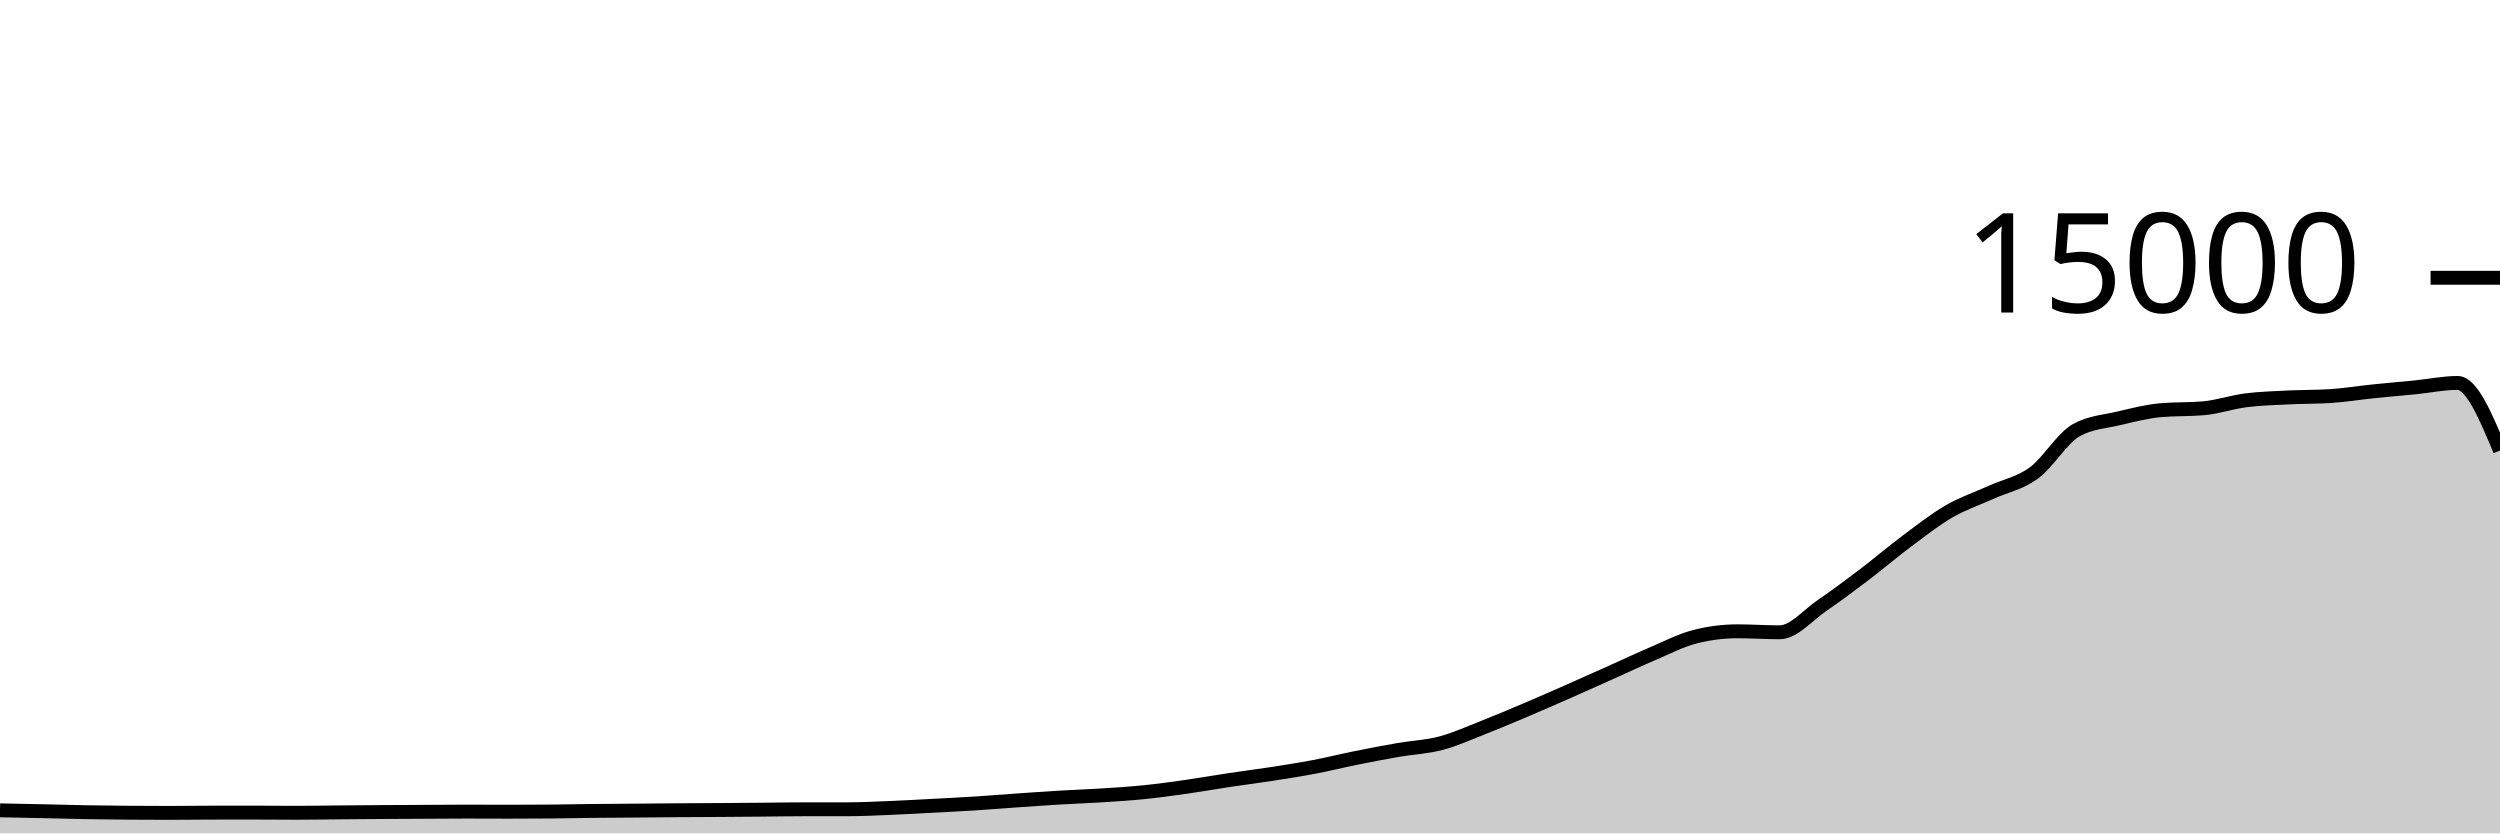
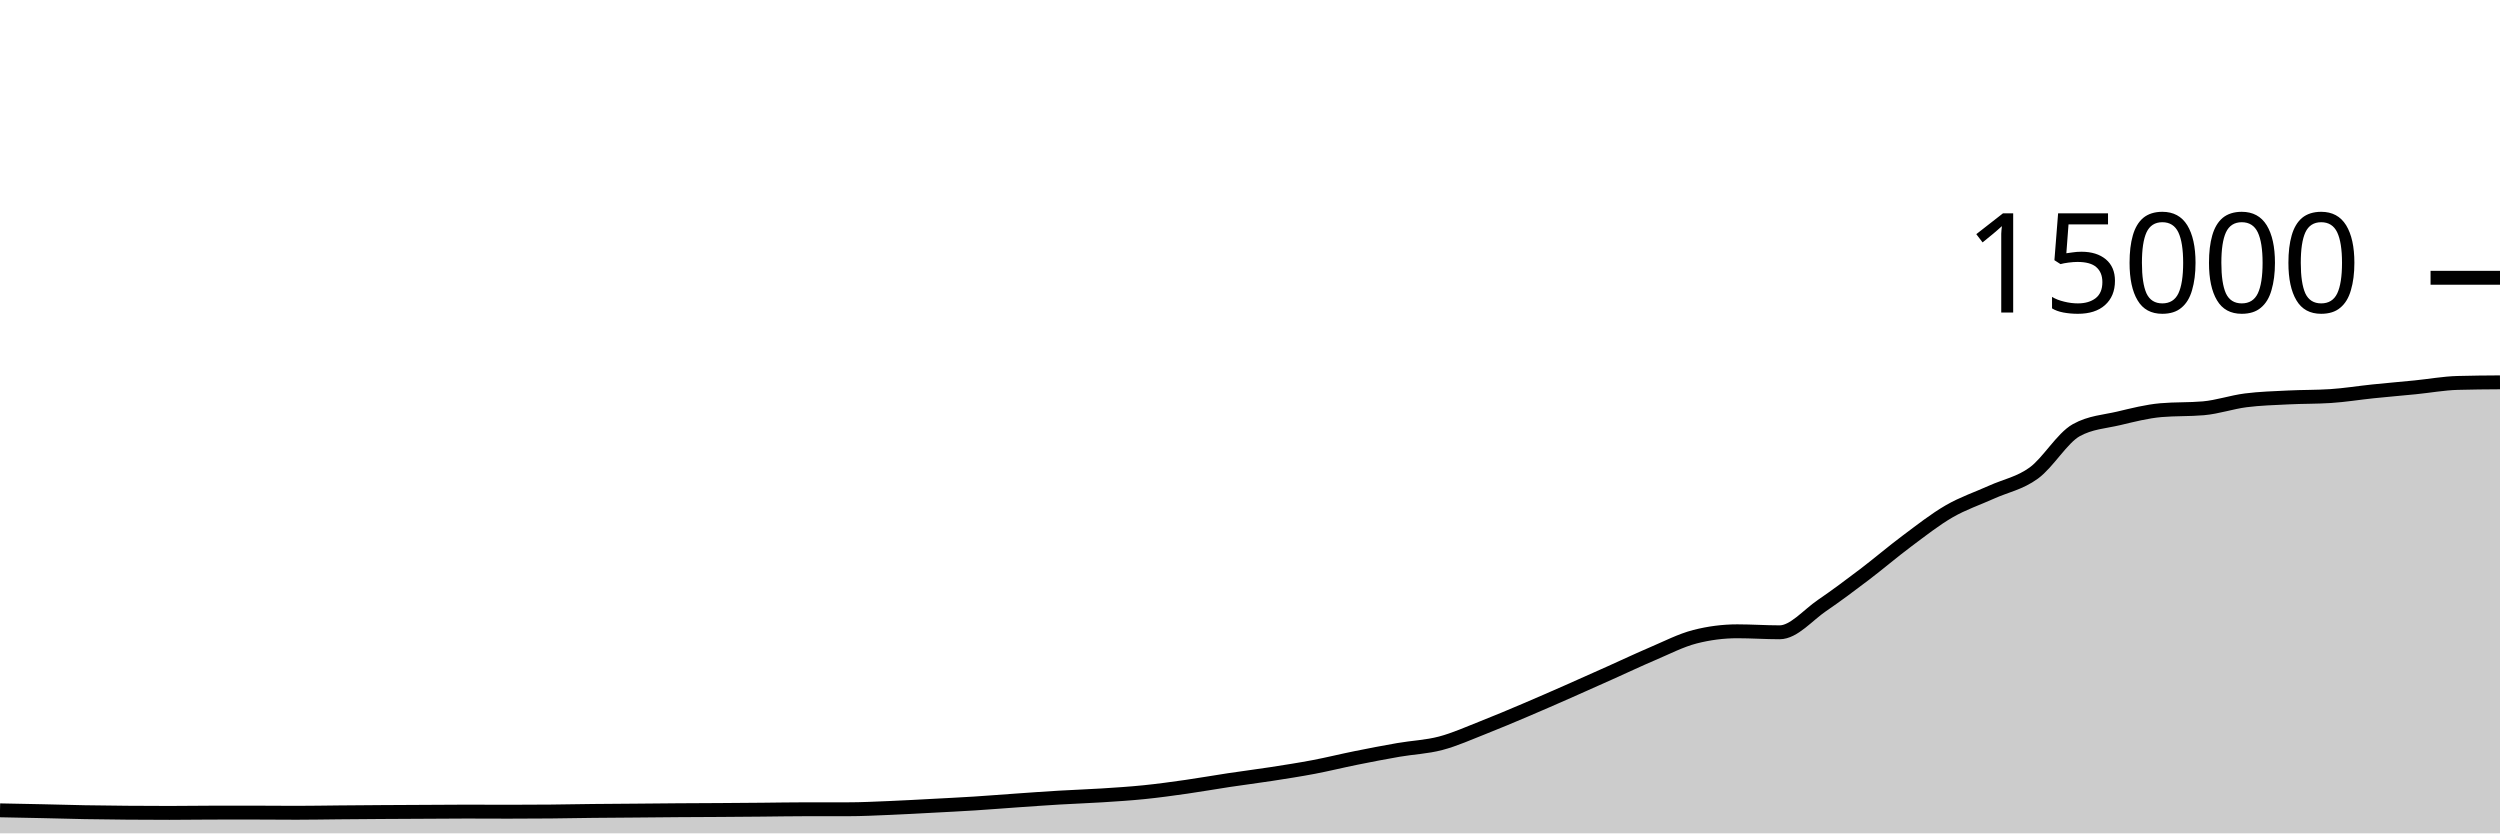
<svg xmlns="http://www.w3.org/2000/svg" viewBox="0 0 180 60">
  <g transform="translate(0,20)">
-     <path class="area" fill="rgba(0, 0, 0, 0.2)" d="M0,38.344C1.017,38.364,2.034,38.383,3.051,38.405C4.068,38.428,5.085,38.459,6.102,38.477C7.119,38.496,8.136,38.506,9.153,38.515C10.169,38.523,11.186,38.528,12.203,38.528C13.22,38.528,14.237,38.511,15.254,38.509C16.271,38.508,17.288,38.507,18.305,38.507C19.322,38.507,20.339,38.52,21.356,38.52C22.373,38.52,23.39,38.5,24.407,38.491C25.424,38.482,26.441,38.473,27.458,38.467C28.475,38.46,29.492,38.456,30.508,38.451C31.525,38.445,32.542,38.435,33.559,38.435C34.576,38.435,35.593,38.443,36.61,38.443C37.627,38.443,38.644,38.438,39.661,38.429C40.678,38.42,41.695,38.398,42.712,38.387C43.729,38.376,44.746,38.371,45.763,38.363C46.78,38.354,47.797,38.343,48.814,38.336C49.831,38.329,50.847,38.327,51.864,38.32C52.881,38.313,53.898,38.305,54.915,38.296C55.932,38.287,56.949,38.267,57.966,38.267C58.983,38.267,60,38.267,61.017,38.267C62.034,38.267,63.051,38.215,64.068,38.173C65.085,38.132,66.102,38.072,67.119,38.019C68.136,37.965,69.153,37.915,70.169,37.851C71.186,37.786,72.203,37.703,73.22,37.632C74.237,37.561,75.254,37.487,76.271,37.427C77.288,37.366,78.305,37.334,79.322,37.269C80.339,37.204,81.356,37.141,82.373,37.037C83.39,36.934,84.407,36.793,85.424,36.648C86.441,36.503,87.458,36.321,88.475,36.168C89.492,36.015,90.508,35.888,91.525,35.731C92.542,35.573,93.559,35.417,94.576,35.224C95.593,35.031,96.61,34.778,97.627,34.573C98.644,34.368,99.661,34.171,100.678,33.995C101.695,33.818,102.712,33.783,103.729,33.515C104.746,33.247,105.763,32.785,106.78,32.387C107.797,31.988,108.814,31.556,109.831,31.125C110.847,30.694,111.864,30.248,112.881,29.8C113.898,29.352,114.915,28.895,115.932,28.44C116.949,27.985,117.966,27.502,118.983,27.069C120,26.637,121.017,26.107,122.034,25.845C123.051,25.584,124.068,25.453,125.085,25.453C126.102,25.453,127.119,25.525,128.136,25.525C129.153,25.525,130.169,24.288,131.186,23.595C132.203,22.902,133.22,22.14,134.237,21.368C135.254,20.596,136.271,19.724,137.288,18.965C138.305,18.207,139.322,17.404,140.339,16.816C141.356,16.228,142.373,15.895,143.39,15.435C144.407,14.974,145.424,14.797,146.441,14.053C147.458,13.31,148.475,11.54,149.492,10.973C150.508,10.406,151.525,10.363,152.542,10.123C153.559,9.882,154.576,9.62,155.593,9.531C156.61,9.442,157.627,9.486,158.644,9.397C159.661,9.308,160.678,8.954,161.695,8.824C162.712,8.694,163.729,8.667,164.746,8.616C165.763,8.565,166.78,8.583,167.797,8.517C168.814,8.452,169.831,8.284,170.847,8.179C171.864,8.074,172.881,7.989,173.898,7.888C174.915,7.787,175.932,7.571,176.949,7.571C177.966,7.571,178.983,10.003,180,12.435L180,40C178.983,40,177.966,40,176.949,40C175.932,40,174.915,40,173.898,40C172.881,40,171.864,40,170.847,40C169.831,40,168.814,40,167.797,40C166.78,40,165.763,40,164.746,40C163.729,40,162.712,40,161.695,40C160.678,40,159.661,40,158.644,40C157.627,40,156.61,40,155.593,40C154.576,40,153.559,40,152.542,40C151.525,40,150.508,40,149.492,40C148.475,40,147.458,40,146.441,40C145.424,40,144.407,40,143.39,40C142.373,40,141.356,40,140.339,40C139.322,40,138.305,40,137.288,40C136.271,40,135.254,40,134.237,40C133.22,40,132.203,40,131.186,40C130.169,40,129.153,40,128.136,40C127.119,40,126.102,40,125.085,40C124.068,40,123.051,40,122.034,40C121.017,40,120,40,118.983,40C117.966,40,116.949,40,115.932,40C114.915,40,113.898,40,112.881,40C111.864,40,110.847,40,109.831,40C108.814,40,107.797,40,106.78,40C105.763,40,104.746,40,103.729,40C102.712,40,101.695,40,100.678,40C99.661,40,98.644,40,97.627,40C96.61,40,95.593,40,94.576,40C93.559,40,92.542,40,91.525,40C90.508,40,89.492,40,88.475,40C87.458,40,86.441,40,85.424,40C84.407,40,83.39,40,82.373,40C81.356,40,80.339,40,79.322,40C78.305,40,77.288,40,76.271,40C75.254,40,74.237,40,73.22,40C72.203,40,71.186,40,70.169,40C69.153,40,68.136,40,67.119,40C66.102,40,65.085,40,64.068,40C63.051,40,62.034,40,61.017,40C60,40,58.983,40,57.966,40C56.949,40,55.932,40,54.915,40C53.898,40,52.881,40,51.864,40C50.847,40,49.831,40,48.814,40C47.797,40,46.78,40,45.763,40C44.746,40,43.729,40,42.712,40C41.695,40,40.678,40,39.661,40C38.644,40,37.627,40,36.61,40C35.593,40,34.576,40,33.559,40C32.542,40,31.525,40,30.508,40C29.492,40,28.475,40,27.458,40C26.441,40,25.424,40,24.407,40C23.39,40,22.373,40,21.356,40C20.339,40,19.322,40,18.305,40C17.288,40,16.271,40,15.254,40C14.237,40,13.22,40,12.203,40C11.186,40,10.169,40,9.153,40C8.136,40,7.119,40,6.102,40C5.085,40,4.068,40,3.051,40C2.034,40,1.017,40,0,40Z" />
-     <path class="line" stroke="black" fill="none" d="M0,38.344C1.017,38.364,2.034,38.383,3.051,38.405C4.068,38.428,5.085,38.459,6.102,38.477C7.119,38.496,8.136,38.506,9.153,38.515C10.169,38.523,11.186,38.528,12.203,38.528C13.22,38.528,14.237,38.511,15.254,38.509C16.271,38.508,17.288,38.507,18.305,38.507C19.322,38.507,20.339,38.52,21.356,38.52C22.373,38.52,23.39,38.5,24.407,38.491C25.424,38.482,26.441,38.473,27.458,38.467C28.475,38.46,29.492,38.456,30.508,38.451C31.525,38.445,32.542,38.435,33.559,38.435C34.576,38.435,35.593,38.443,36.61,38.443C37.627,38.443,38.644,38.438,39.661,38.429C40.678,38.42,41.695,38.398,42.712,38.387C43.729,38.376,44.746,38.371,45.763,38.363C46.78,38.354,47.797,38.343,48.814,38.336C49.831,38.329,50.847,38.327,51.864,38.32C52.881,38.313,53.898,38.305,54.915,38.296C55.932,38.287,56.949,38.267,57.966,38.267C58.983,38.267,60,38.267,61.017,38.267C62.034,38.267,63.051,38.215,64.068,38.173C65.085,38.132,66.102,38.072,67.119,38.019C68.136,37.965,69.153,37.915,70.169,37.851C71.186,37.786,72.203,37.703,73.22,37.632C74.237,37.561,75.254,37.487,76.271,37.427C77.288,37.366,78.305,37.334,79.322,37.269C80.339,37.204,81.356,37.141,82.373,37.037C83.39,36.934,84.407,36.793,85.424,36.648C86.441,36.503,87.458,36.321,88.475,36.168C89.492,36.015,90.508,35.888,91.525,35.731C92.542,35.573,93.559,35.417,94.576,35.224C95.593,35.031,96.61,34.778,97.627,34.573C98.644,34.368,99.661,34.171,100.678,33.995C101.695,33.818,102.712,33.783,103.729,33.515C104.746,33.247,105.763,32.785,106.78,32.387C107.797,31.988,108.814,31.556,109.831,31.125C110.847,30.694,111.864,30.248,112.881,29.8C113.898,29.352,114.915,28.895,115.932,28.44C116.949,27.985,117.966,27.502,118.983,27.069C120,26.637,121.017,26.107,122.034,25.845C123.051,25.584,124.068,25.453,125.085,25.453C126.102,25.453,127.119,25.525,128.136,25.525C129.153,25.525,130.169,24.288,131.186,23.595C132.203,22.902,133.22,22.14,134.237,21.368C135.254,20.596,136.271,19.724,137.288,18.965C138.305,18.207,139.322,17.404,140.339,16.816C141.356,16.228,142.373,15.895,143.39,15.435C144.407,14.974,145.424,14.797,146.441,14.053C147.458,13.31,148.475,11.54,149.492,10.973C150.508,10.406,151.525,10.363,152.542,10.123C153.559,9.882,154.576,9.62,155.593,9.531C156.61,9.442,157.627,9.486,158.644,9.397C159.661,9.308,160.678,8.954,161.695,8.824C162.712,8.694,163.729,8.667,164.746,8.616C165.763,8.565,166.78,8.583,167.797,8.517C168.814,8.452,169.831,8.284,170.847,8.179C171.864,8.074,172.881,7.989,173.898,7.888C174.915,7.787,175.932,7.571,176.949,7.571C177.966,7.571,178.983,10.003,180,12.435" />
+     <path class="area" fill="rgba(0, 0, 0, 0.2)" d="M0,38.344C1.017,38.364,2.034,38.383,3.051,38.405C4.068,38.428,5.085,38.459,6.102,38.477C7.119,38.496,8.136,38.506,9.153,38.515C10.169,38.523,11.186,38.528,12.203,38.528C13.22,38.528,14.237,38.511,15.254,38.509C16.271,38.508,17.288,38.507,18.305,38.507C19.322,38.507,20.339,38.52,21.356,38.52C22.373,38.52,23.39,38.5,24.407,38.491C25.424,38.482,26.441,38.473,27.458,38.467C28.475,38.46,29.492,38.456,30.508,38.451C31.525,38.445,32.542,38.435,33.559,38.435C34.576,38.435,35.593,38.443,36.61,38.443C37.627,38.443,38.644,38.438,39.661,38.429C40.678,38.42,41.695,38.398,42.712,38.387C43.729,38.376,44.746,38.371,45.763,38.363C46.78,38.354,47.797,38.343,48.814,38.336C49.831,38.329,50.847,38.327,51.864,38.32C52.881,38.313,53.898,38.305,54.915,38.296C55.932,38.287,56.949,38.267,57.966,38.267C58.983,38.267,60,38.267,61.017,38.267C62.034,38.267,63.051,38.215,64.068,38.173C65.085,38.132,66.102,38.072,67.119,38.019C68.136,37.965,69.153,37.915,70.169,37.851C71.186,37.786,72.203,37.703,73.22,37.632C74.237,37.561,75.254,37.487,76.271,37.427C77.288,37.366,78.305,37.334,79.322,37.269C80.339,37.204,81.356,37.141,82.373,37.037C83.39,36.934,84.407,36.793,85.424,36.648C86.441,36.503,87.458,36.321,88.475,36.168C89.492,36.015,90.508,35.888,91.525,35.731C92.542,35.573,93.559,35.417,94.576,35.224C95.593,35.031,96.61,34.778,97.627,34.573C98.644,34.368,99.661,34.171,100.678,33.995C101.695,33.818,102.712,33.783,103.729,33.515C104.746,33.247,105.763,32.785,106.78,32.387C107.797,31.988,108.814,31.556,109.831,31.125C110.847,30.694,111.864,30.248,112.881,29.8C113.898,29.352,114.915,28.895,115.932,28.44C116.949,27.985,117.966,27.502,118.983,27.069C120,26.637,121.017,26.107,122.034,25.845C123.051,25.584,124.068,25.453,125.085,25.453C126.102,25.453,127.119,25.525,128.136,25.525C129.153,25.525,130.169,24.288,131.186,23.595C132.203,22.902,133.22,22.14,134.237,21.368C135.254,20.596,136.271,19.724,137.288,18.965C138.305,18.207,139.322,17.404,140.339,16.816C141.356,16.228,142.373,15.895,143.39,15.435C144.407,14.974,145.424,14.797,146.441,14.053C147.458,13.31,148.475,11.54,149.492,10.973C150.508,10.406,151.525,10.363,152.542,10.123C153.559,9.882,154.576,9.62,155.593,9.531C156.61,9.442,157.627,9.486,158.644,9.397C159.661,9.308,160.678,8.954,161.695,8.824C162.712,8.694,163.729,8.667,164.746,8.616C165.763,8.565,166.78,8.583,167.797,8.517C168.814,8.452,169.831,8.284,170.847,8.179C171.864,8.074,172.881,7.989,173.898,7.888C174.915,7.787,175.932,7.599,176.949,7.571C177.966,7.542,178.983,7.535,180,7.528L180,40C178.983,40,177.966,40,176.949,40C175.932,40,174.915,40,173.898,40C172.881,40,171.864,40,170.847,40C169.831,40,168.814,40,167.797,40C166.78,40,165.763,40,164.746,40C163.729,40,162.712,40,161.695,40C160.678,40,159.661,40,158.644,40C157.627,40,156.61,40,155.593,40C154.576,40,153.559,40,152.542,40C151.525,40,150.508,40,149.492,40C148.475,40,147.458,40,146.441,40C145.424,40,144.407,40,143.39,40C142.373,40,141.356,40,140.339,40C139.322,40,138.305,40,137.288,40C136.271,40,135.254,40,134.237,40C133.22,40,132.203,40,131.186,40C130.169,40,129.153,40,128.136,40C127.119,40,126.102,40,125.085,40C124.068,40,123.051,40,122.034,40C121.017,40,120,40,118.983,40C117.966,40,116.949,40,115.932,40C114.915,40,113.898,40,112.881,40C111.864,40,110.847,40,109.831,40C108.814,40,107.797,40,106.78,40C105.763,40,104.746,40,103.729,40C102.712,40,101.695,40,100.678,40C99.661,40,98.644,40,97.627,40C96.61,40,95.593,40,94.576,40C93.559,40,92.542,40,91.525,40C90.508,40,89.492,40,88.475,40C87.458,40,86.441,40,85.424,40C84.407,40,83.39,40,82.373,40C81.356,40,80.339,40,79.322,40C78.305,40,77.288,40,76.271,40C75.254,40,74.237,40,73.22,40C72.203,40,71.186,40,70.169,40C69.153,40,68.136,40,67.119,40C66.102,40,65.085,40,64.068,40C63.051,40,62.034,40,61.017,40C60,40,58.983,40,57.966,40C56.949,40,55.932,40,54.915,40C53.898,40,52.881,40,51.864,40C50.847,40,49.831,40,48.814,40C47.797,40,46.78,40,45.763,40C44.746,40,43.729,40,42.712,40C41.695,40,40.678,40,39.661,40C38.644,40,37.627,40,36.61,40C35.593,40,34.576,40,33.559,40C32.542,40,31.525,40,30.508,40C29.492,40,28.475,40,27.458,40C26.441,40,25.424,40,24.407,40C23.39,40,22.373,40,21.356,40C20.339,40,19.322,40,18.305,40C17.288,40,16.271,40,15.254,40C14.237,40,13.22,40,12.203,40C11.186,40,10.169,40,9.153,40C8.136,40,7.119,40,6.102,40C5.085,40,4.068,40,3.051,40C2.034,40,1.017,40,0,40Z" />
+     <path class="line" stroke="black" fill="none" d="M0,38.344C1.017,38.364,2.034,38.383,3.051,38.405C4.068,38.428,5.085,38.459,6.102,38.477C7.119,38.496,8.136,38.506,9.153,38.515C10.169,38.523,11.186,38.528,12.203,38.528C13.22,38.528,14.237,38.511,15.254,38.509C16.271,38.508,17.288,38.507,18.305,38.507C19.322,38.507,20.339,38.52,21.356,38.52C22.373,38.52,23.39,38.5,24.407,38.491C25.424,38.482,26.441,38.473,27.458,38.467C28.475,38.46,29.492,38.456,30.508,38.451C31.525,38.445,32.542,38.435,33.559,38.435C34.576,38.435,35.593,38.443,36.61,38.443C37.627,38.443,38.644,38.438,39.661,38.429C40.678,38.42,41.695,38.398,42.712,38.387C43.729,38.376,44.746,38.371,45.763,38.363C46.78,38.354,47.797,38.343,48.814,38.336C49.831,38.329,50.847,38.327,51.864,38.32C52.881,38.313,53.898,38.305,54.915,38.296C55.932,38.287,56.949,38.267,57.966,38.267C58.983,38.267,60,38.267,61.017,38.267C62.034,38.267,63.051,38.215,64.068,38.173C65.085,38.132,66.102,38.072,67.119,38.019C68.136,37.965,69.153,37.915,70.169,37.851C71.186,37.786,72.203,37.703,73.22,37.632C74.237,37.561,75.254,37.487,76.271,37.427C77.288,37.366,78.305,37.334,79.322,37.269C80.339,37.204,81.356,37.141,82.373,37.037C83.39,36.934,84.407,36.793,85.424,36.648C86.441,36.503,87.458,36.321,88.475,36.168C89.492,36.015,90.508,35.888,91.525,35.731C92.542,35.573,93.559,35.417,94.576,35.224C95.593,35.031,96.61,34.778,97.627,34.573C98.644,34.368,99.661,34.171,100.678,33.995C101.695,33.818,102.712,33.783,103.729,33.515C104.746,33.247,105.763,32.785,106.78,32.387C107.797,31.988,108.814,31.556,109.831,31.125C110.847,30.694,111.864,30.248,112.881,29.8C113.898,29.352,114.915,28.895,115.932,28.44C116.949,27.985,117.966,27.502,118.983,27.069C120,26.637,121.017,26.107,122.034,25.845C123.051,25.584,124.068,25.453,125.085,25.453C126.102,25.453,127.119,25.525,128.136,25.525C129.153,25.525,130.169,24.288,131.186,23.595C132.203,22.902,133.22,22.14,134.237,21.368C135.254,20.596,136.271,19.724,137.288,18.965C138.305,18.207,139.322,17.404,140.339,16.816C141.356,16.228,142.373,15.895,143.39,15.435C144.407,14.974,145.424,14.797,146.441,14.053C147.458,13.31,148.475,11.54,149.492,10.973C150.508,10.406,151.525,10.363,152.542,10.123C153.559,9.882,154.576,9.62,155.593,9.531C156.61,9.442,157.627,9.486,158.644,9.397C159.661,9.308,160.678,8.954,161.695,8.824C162.712,8.694,163.729,8.667,164.746,8.616C165.763,8.565,166.78,8.583,167.797,8.517C168.814,8.452,169.831,8.284,170.847,8.179C171.864,8.074,172.881,7.989,173.898,7.888C174.915,7.787,175.932,7.599,176.949,7.571C177.966,7.542,178.983,7.535,180,7.528" />
    <path class="axis-ceiling" stroke-width="1" stroke="black" fill="none" d="M175,0L180,0" />
    <text class="axis-ceiling-label" font-family="sans-serif" text-anchor="end" font-size="10px" x="170" y="2.5">15000</text>
  </g>
</svg>
